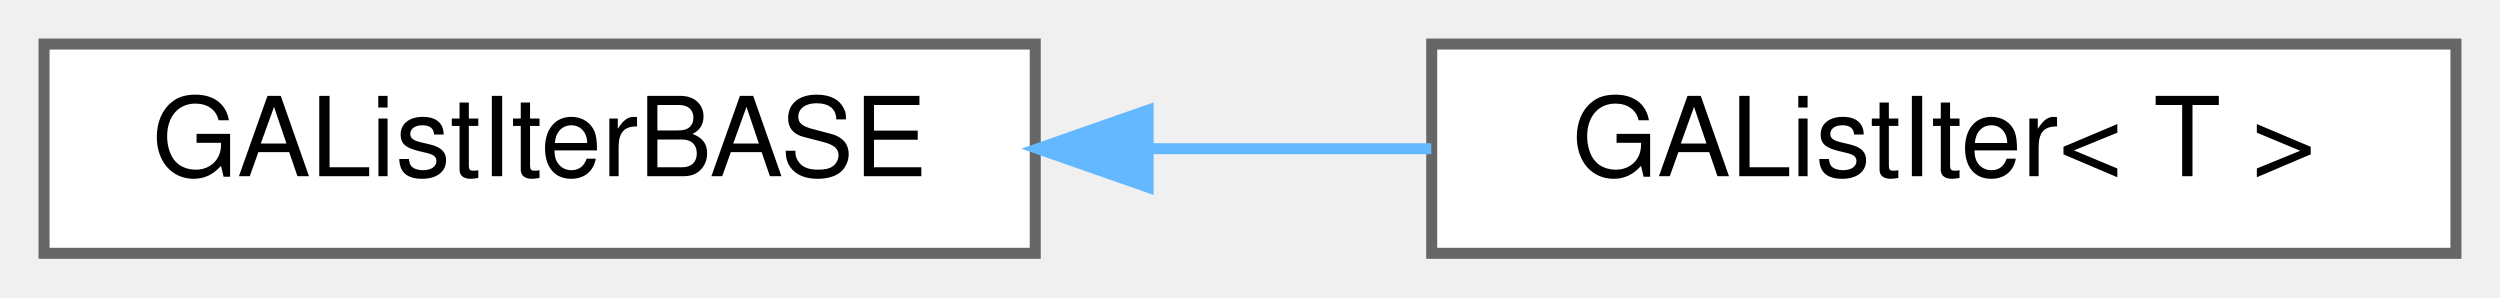
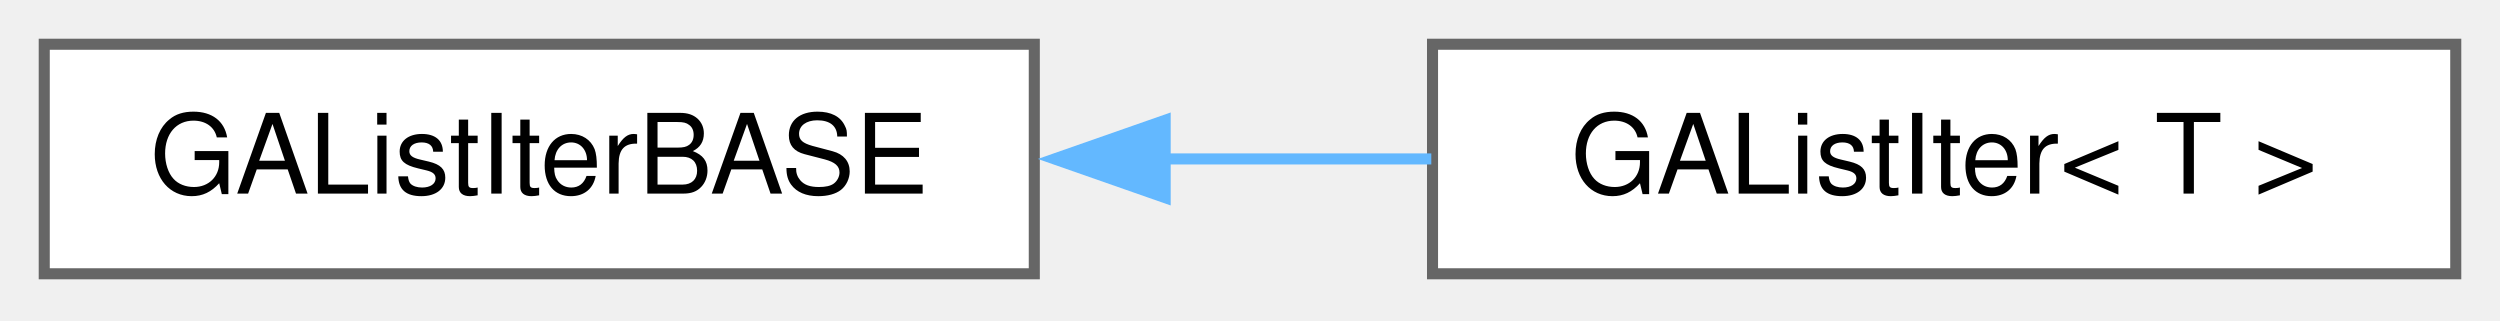
- <svg xmlns="http://www.w3.org/2000/svg" xmlns:xlink="http://www.w3.org/1999/xlink" width="227pt" height="27pt" viewBox="0.00 0.00 227.00 27.00">
-   <g id="graph0" class="graph" transform="scale(1 1) rotate(0) translate(4 23)">
+ <svg xmlns="http://www.w3.org/2000/svg" xmlns:xlink="http://www.w3.org/1999/xlink" width="226pt" height="29pt" viewBox="0.00 0.00 226.00 29.00">
+   <g id="graph0" class="graph" transform="scale(1 1) rotate(0) translate(4 24.75)">
    <g id="Node000000" class="node">
      <g id="a_Node000000">
-         <a xlink:href="classGAListIterBASE.html" target="_top" xlink:title=" ">
-           <polygon fill="white" stroke="#666666" points="90,-19 0,-19 0,0 90,0 90,-19" />
-           <text text-anchor="middle" x="45" y="-7" font-family="Helvetica,sans-Serif" font-size="10.00">GAListIterBASE</text>
+         <a xlink:href="classGAListIterBASE.html" target="_top" xlink:title="This is the base class for iterators for the list objects.">
+           <polygon fill="white" stroke="#666666" points="89.5,-20.75 0,-20.75 0,0 89.5,0 89.5,-20.75" />
+           <text xml:space="preserve" text-anchor="middle" x="44.75" y="-7.25" font-family="Helvetica,sans-Serif" font-size="10.00">GAListIterBASE</text>
        </a>
      </g>
    </g>
    <g id="Node000001" class="node">
      <g id="a_Node000001">
        <a xlink:href="classGAListIter.html" target="_top" xlink:title=" ">
-           <polygon fill="white" stroke="#666666" points="219,-19 126,-19 126,0 219,0 219,-19" />
-           <text text-anchor="middle" x="172.5" y="-7" font-family="Helvetica,sans-Serif" font-size="10.00">GAListIter&lt; T &gt;</text>
+           <polygon fill="white" stroke="#666666" points="218,-20.75 125.5,-20.75 125.5,0 218,0 218,-20.75" />
+           <text xml:space="preserve" text-anchor="middle" x="171.75" y="-7.25" font-family="Helvetica,sans-Serif" font-size="10.00">GAListIter&lt; T &gt;</text>
        </a>
      </g>
    </g>
-     <g id="edge34_Node000000_Node000001" class="edge">
-       <g id="a_edge34_Node000000_Node000001">
+     <g id="edge40_Node000000_Node000001" class="edge">
+       <g id="a_edge40_Node000000_Node000001">
        <a xlink:title=" ">
-           <path fill="none" stroke="#63b8ff" d="M100.47,-9.5C108.97,-9.5 117.68,-9.5 125.96,-9.5" />
-           <polygon fill="#63b8ff" stroke="#63b8ff" points="100.25,-6 90.25,-9.5 100.25,-13 100.25,-6" />
+           <path fill="none" stroke="#63b8ff" d="M101.12,-10.38C109.23,-10.38 117.51,-10.38 125.39,-10.38" />
+           <polygon fill="#63b8ff" stroke="#63b8ff" points="101.33,-6.88 91.33,-10.38 101.33,-13.88 101.33,-6.88" />
        </a>
      </g>
    </g>
  </g>
</svg>
